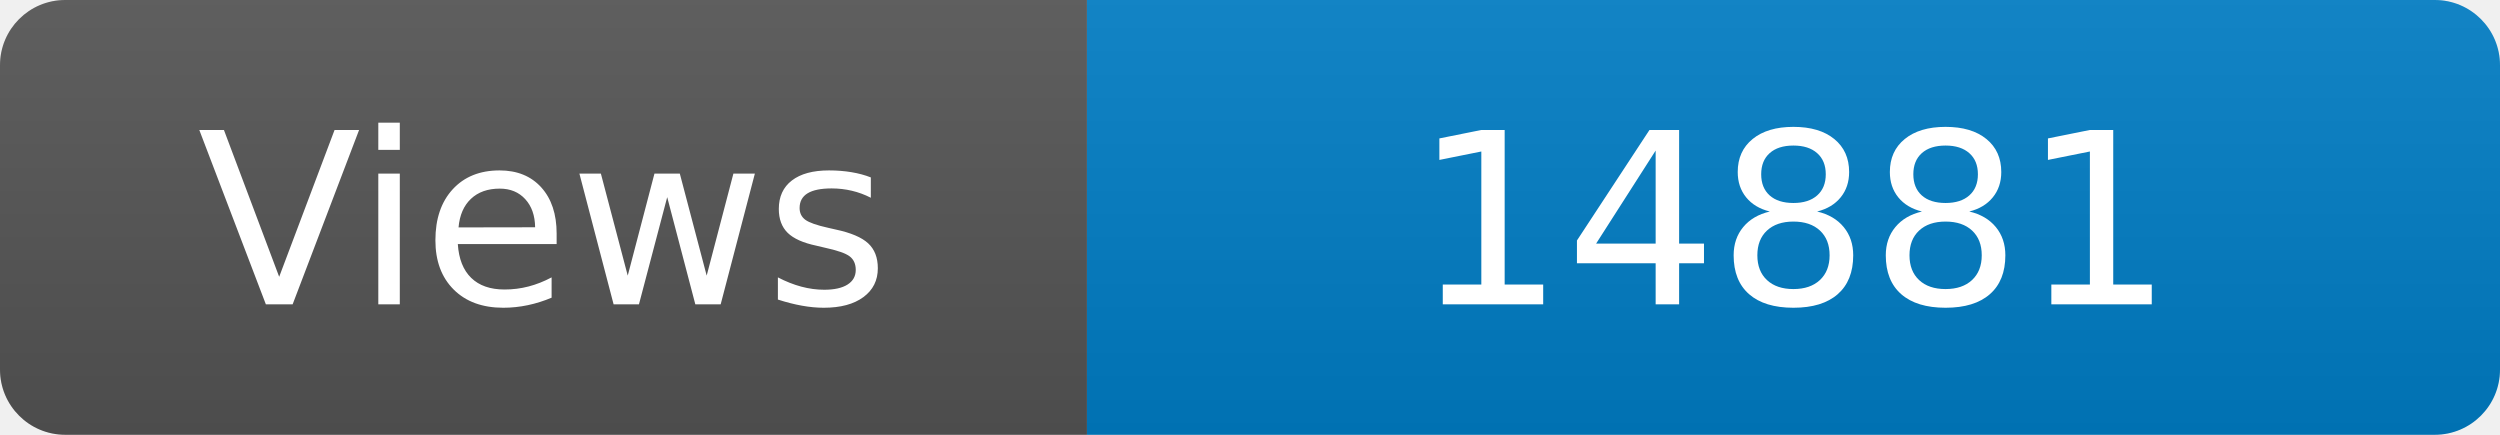
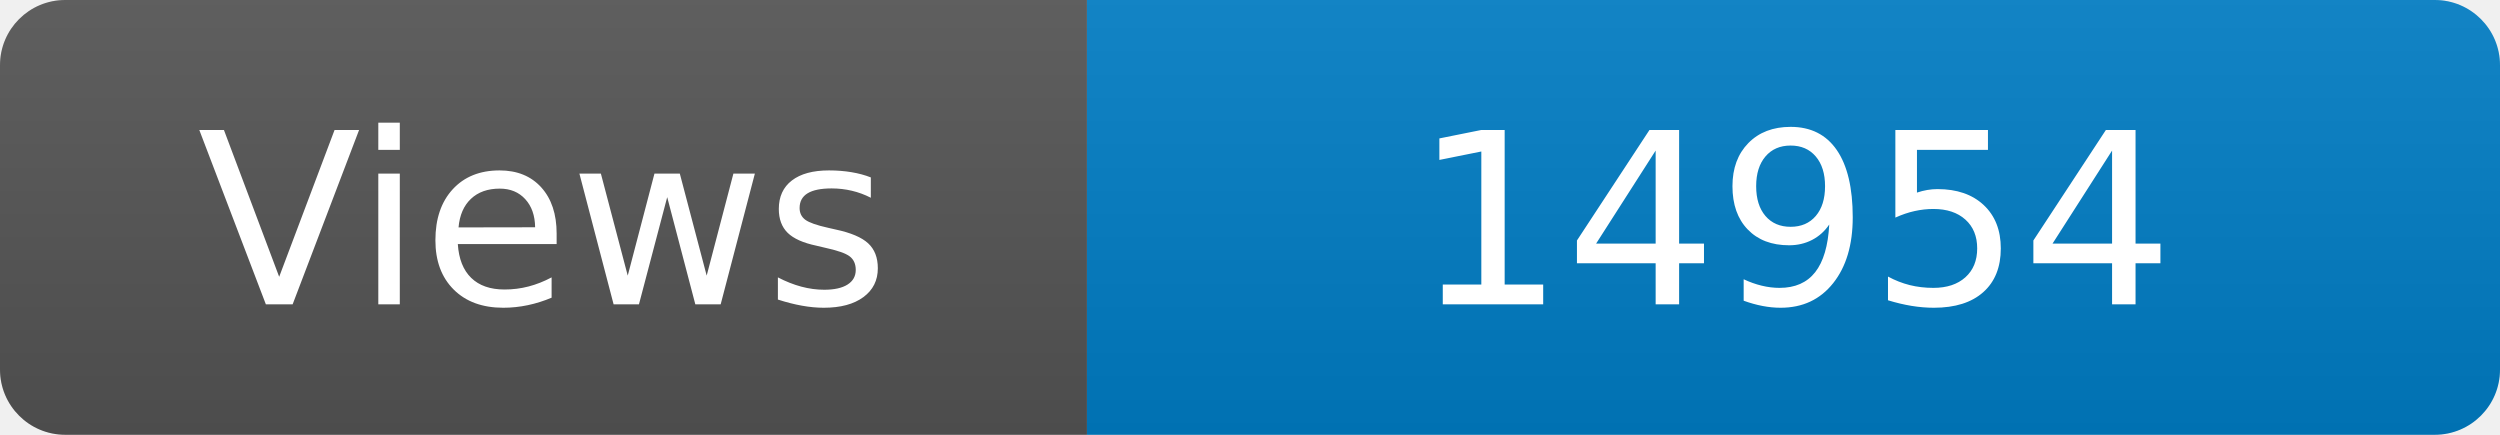
<svg xmlns="http://www.w3.org/2000/svg" width="115" height="20" role="img" aria-label="Maintained?: yes">
  <linearGradient id="s" x2="0" y2="100%">
    <stop offset="0" stop-color="#bbb" stop-opacity=".1" />
    <stop offset="1" stop-opacity=".1" />
  </linearGradient>
  <clipPath id="r">
    <rect width="115" height="20" rx="3" fill="#fff" />
  </clipPath>
  <g clip-path="url(#r)">
    <rect width="50" height="20" fill="#555" />
    <rect x="50" width="160" height="20" fill="#007ec6" />
    <rect width="115" height="20" fill="url(#s)" />
  </g>
  <g fill="#fff" text-anchor="middle" font-family="Verdana,Geneva,DejaVu Sans,sans-serif" font-size="110">
    <text x="250" y="140" transform="scale(.1)" fill="#fff">Views</text>
-     <text x="825" y="140" transform="scale(.1)" fill="#fff">14881</text>
+     <text x="825" y="140" transform="scale(.1)" fill="#fff">14954</text>
  </g>
</svg>
